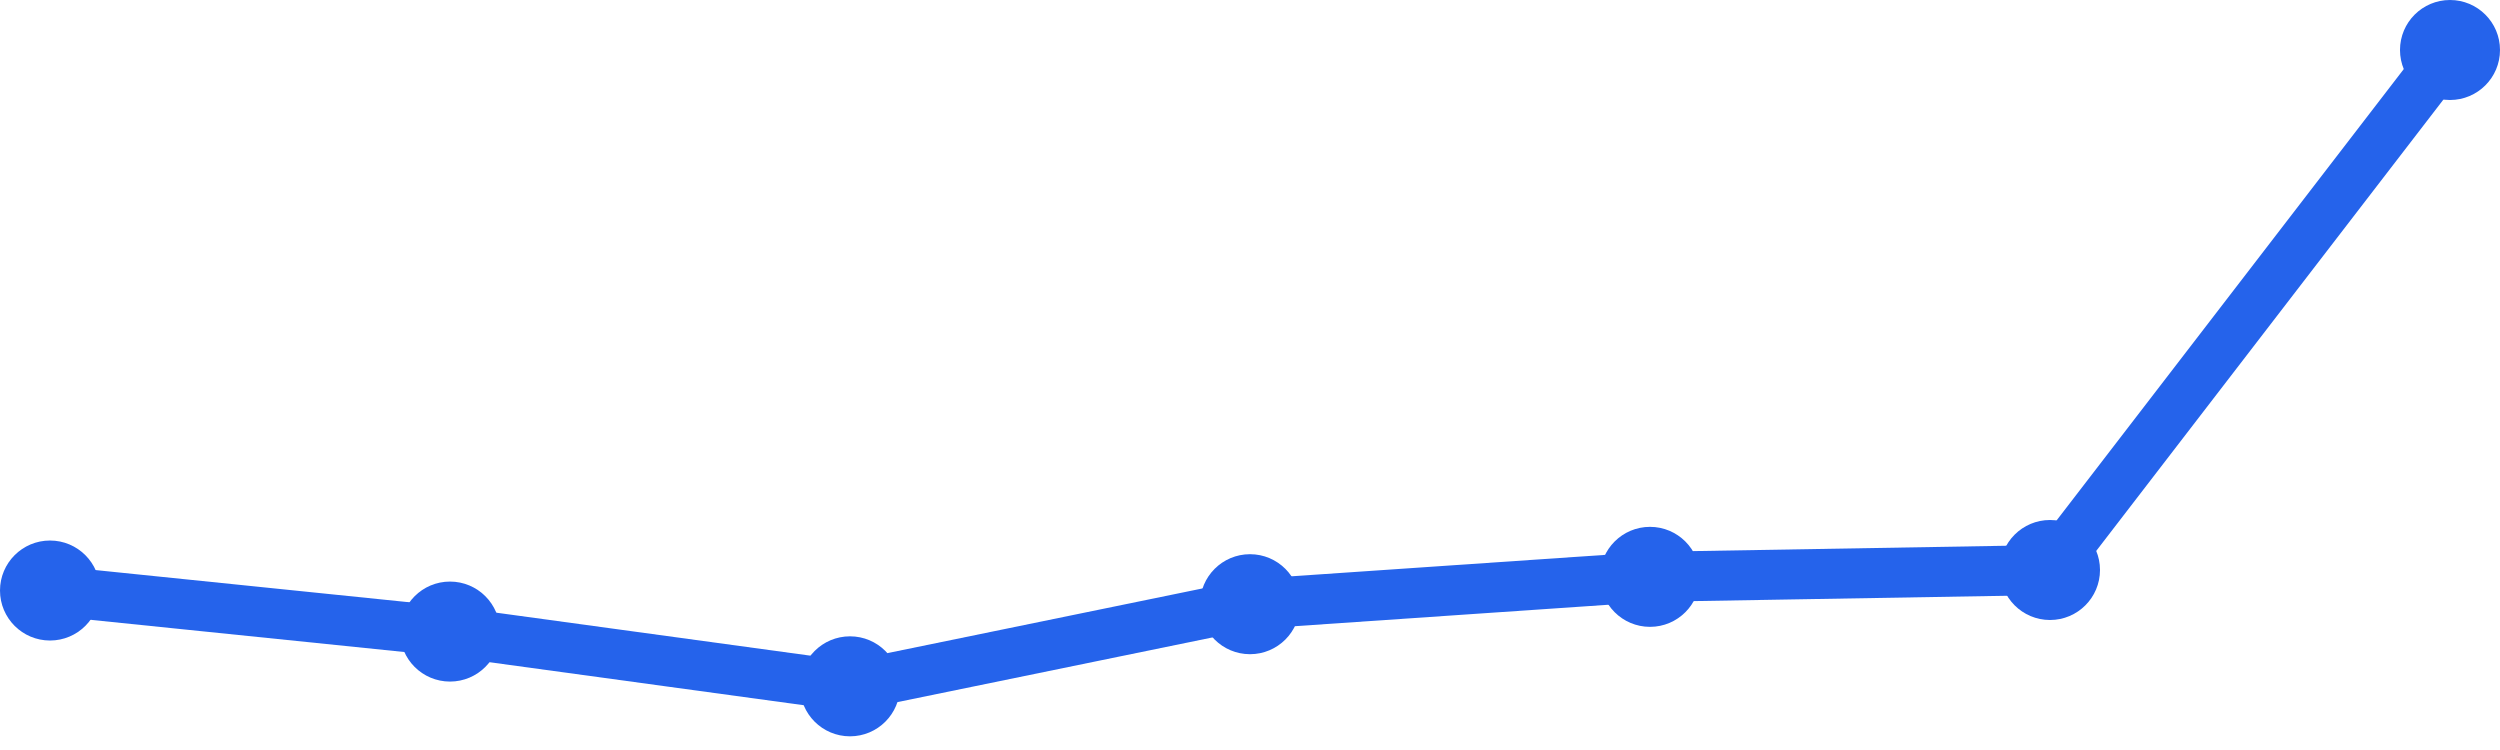
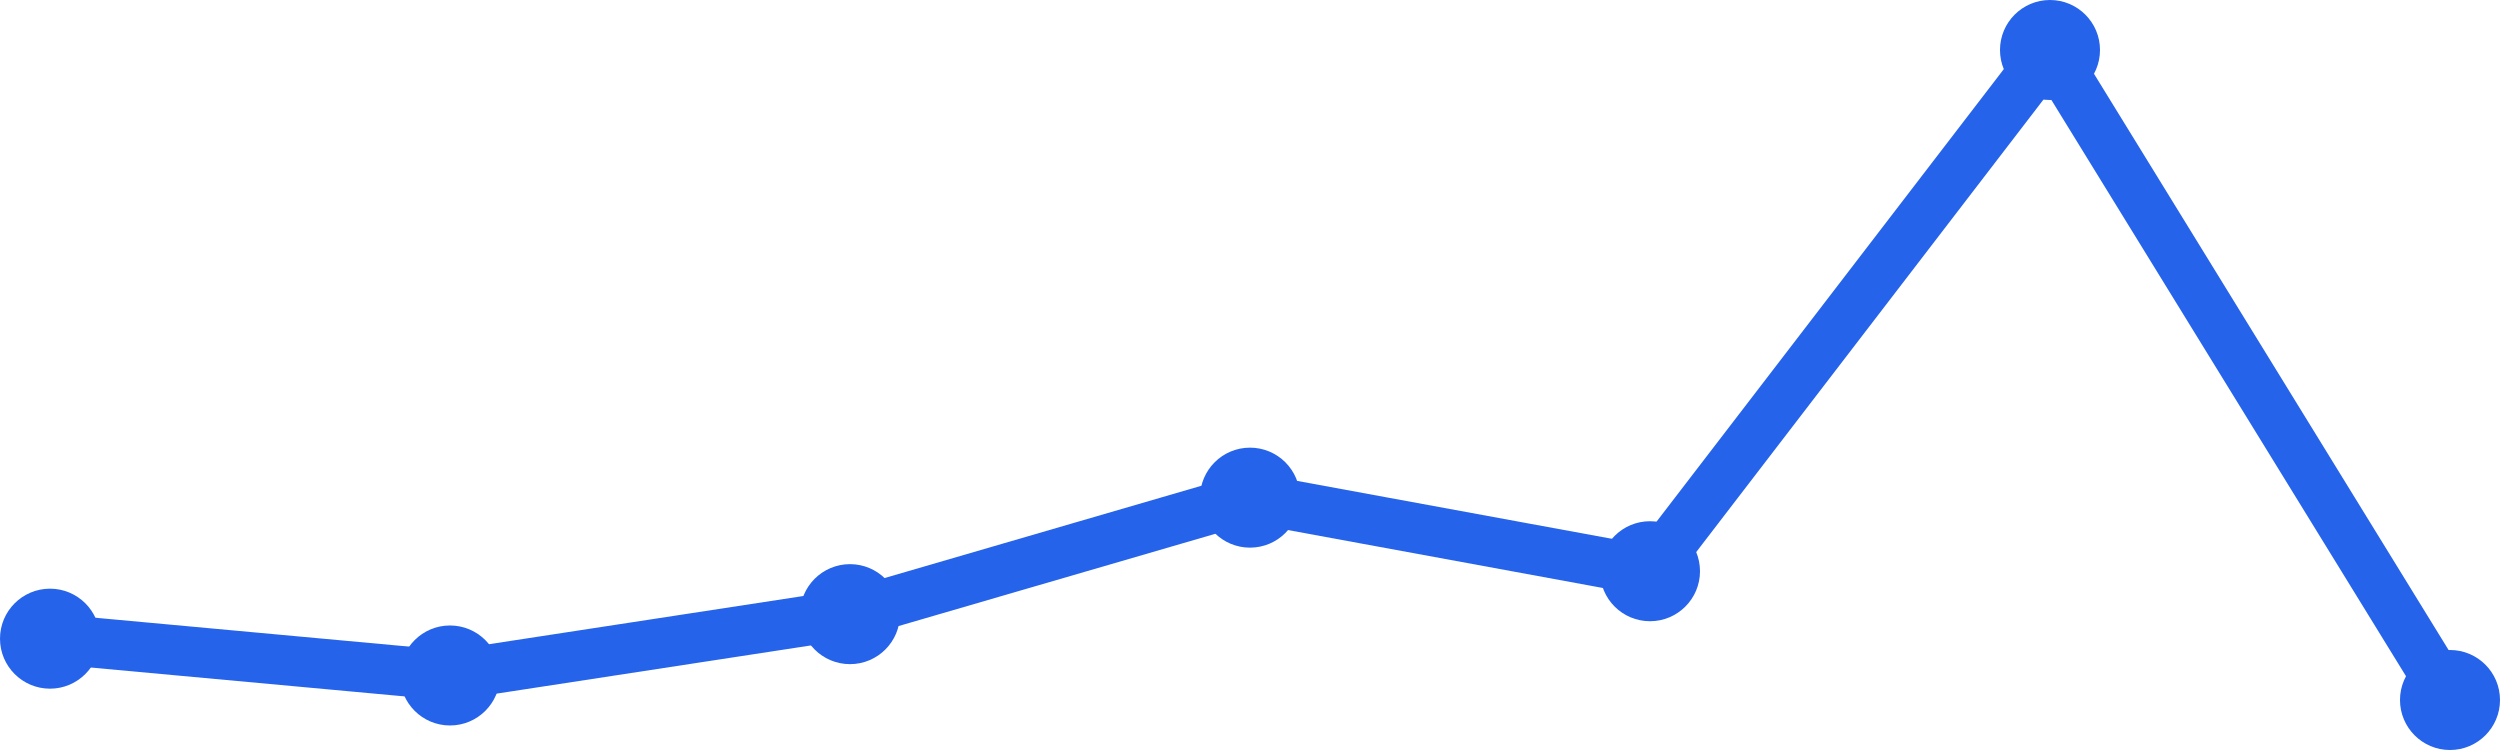
<svg xmlns="http://www.w3.org/2000/svg" width="100" height="30" viewBox="0 0 100 30">
-   <path d="M 2,23.621 L 18,25.263 L 34,27.453 L 50,24.168 L 66,23.074 L 82,22.8 L 98,2" fill="none" stroke="#2563eb" stroke-width="2" stroke-linecap="round" stroke-linejoin="round" />
-   <circle cx="2" cy="23.621" r="2" fill="#2563eb" />
-   <circle cx="18" cy="25.263" r="2" fill="#2563eb" />
-   <circle cx="34" cy="27.453" r="2" fill="#2563eb" />
-   <circle cx="50" cy="24.168" r="2" fill="#2563eb" />
-   <circle cx="66" cy="23.074" r="2" fill="#2563eb" />
-   <circle cx="82" cy="22.8" r="2" fill="#2563eb" />
-   <circle cx="98" cy="2" r="2" fill="#2563eb" />
+   <path d="M 2,25.547 L 18,27.019 L 34,24.566 L 50,19.906 L 66,22.849 L 82,2 L 98,28" fill="none" stroke="#2563eb" stroke-width="2" stroke-linecap="round" stroke-linejoin="round" />
+   <circle cx="2" cy="25.547" r="2" fill="#2563eb" />
+   <circle cx="18" cy="27.019" r="2" fill="#2563eb" />
+   <circle cx="34" cy="24.566" r="2" fill="#2563eb" />
+   <circle cx="50" cy="19.906" r="2" fill="#2563eb" />
+   <circle cx="66" cy="22.849" r="2" fill="#2563eb" />
+   <circle cx="82" cy="2" r="2" fill="#2563eb" />
+   <circle cx="98" cy="28" r="2" fill="#2563eb" />
</svg>
